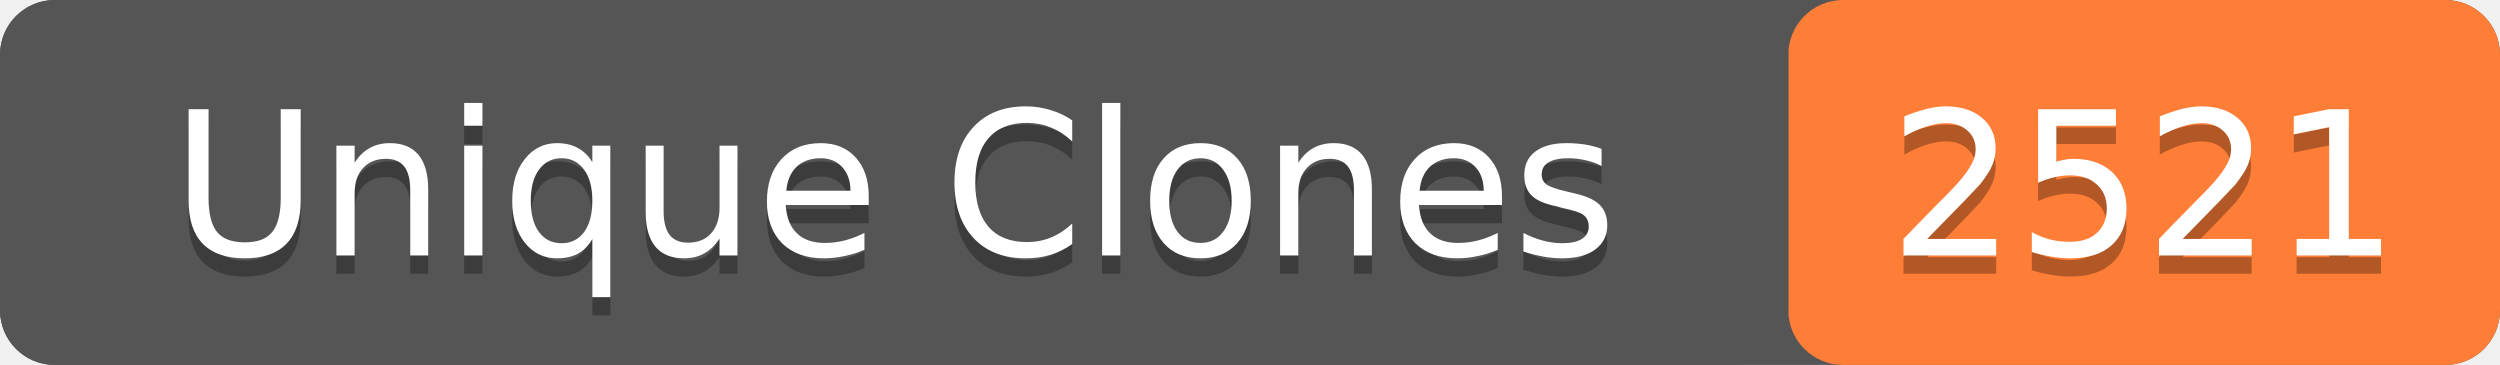
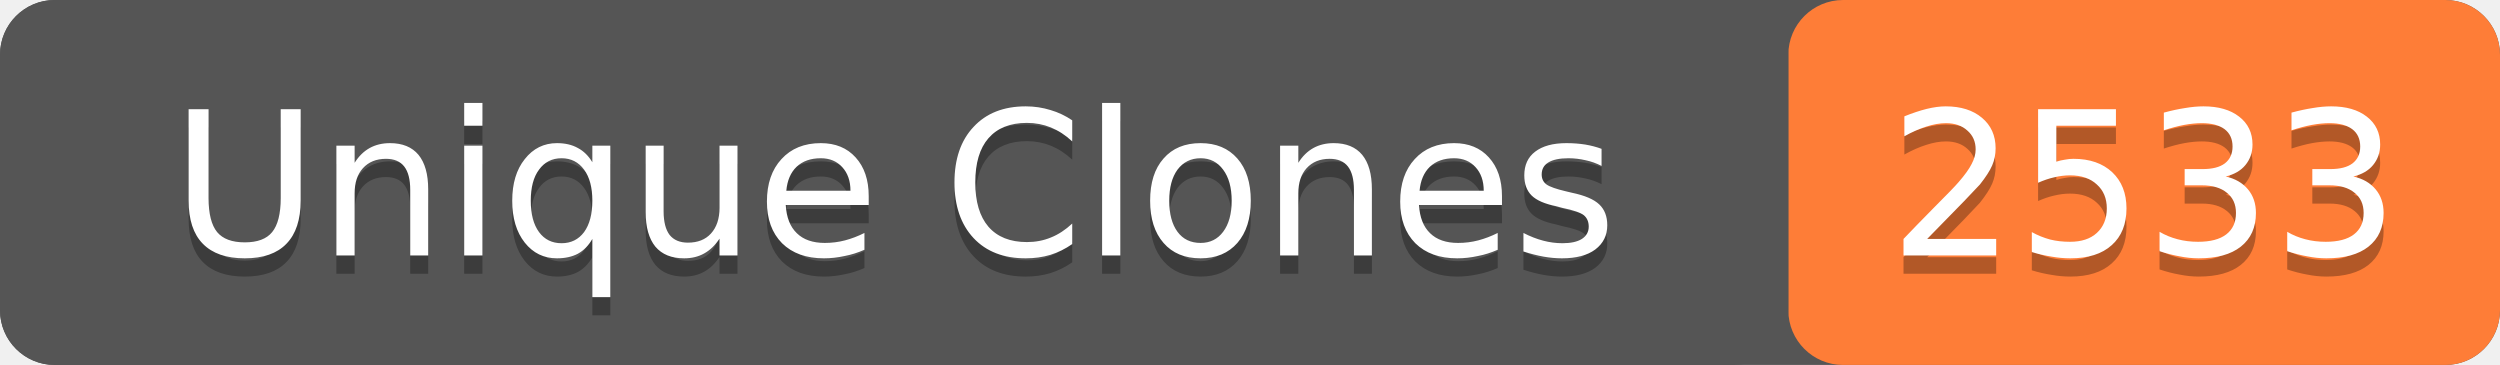
- <svg xmlns="http://www.w3.org/2000/svg" width="137" height="20" role="img" aria-label="Unique Clones: 2521">
+ <svg xmlns="http://www.w3.org/2000/svg" width="137" height="20" role="img" aria-label="Unique Clones: 2533">
  <rect width="137" height="20" rx="3" fill="#555" />
  <rect x="98" width="39" height="20" rx="3" fill="#fe7d37" />
  <rect width="98" height="20" rx="3" fill="#555" />
  <g fill="#fff" text-anchor="middle" font-family="Verdana,Geneva,DejaVu Sans,sans-serif" font-size="11">
    <text x="49" y="15" fill="#010101" fill-opacity=".3">Unique Clones</text>
    <text x="49" y="14">Unique Clones</text>
-     <text x="117.5" y="15" fill="#010101" fill-opacity=".3">2521</text>
-     <text x="117.5" y="14">2521</text>
+     <text x="117.5" y="15" fill="#010101" fill-opacity=".3">2533</text>
+     <text x="117.5" y="14">2533</text>
  </g>
</svg>
